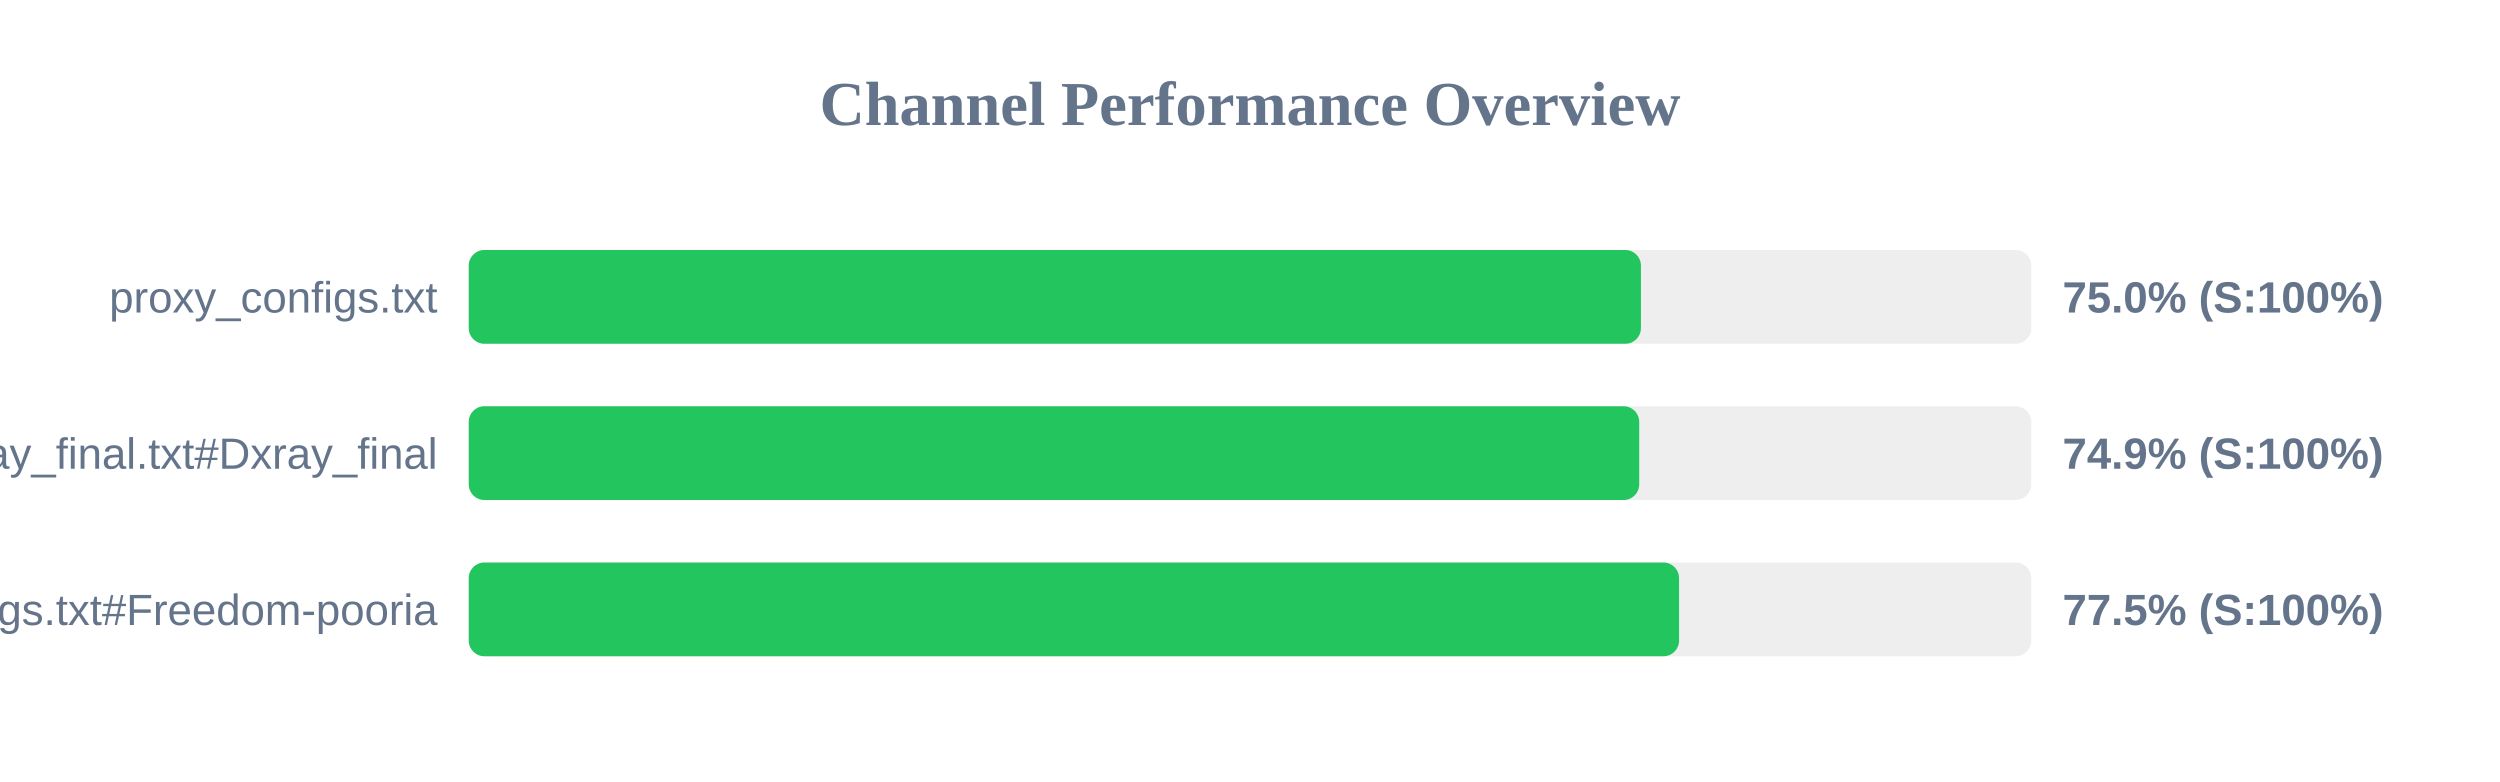
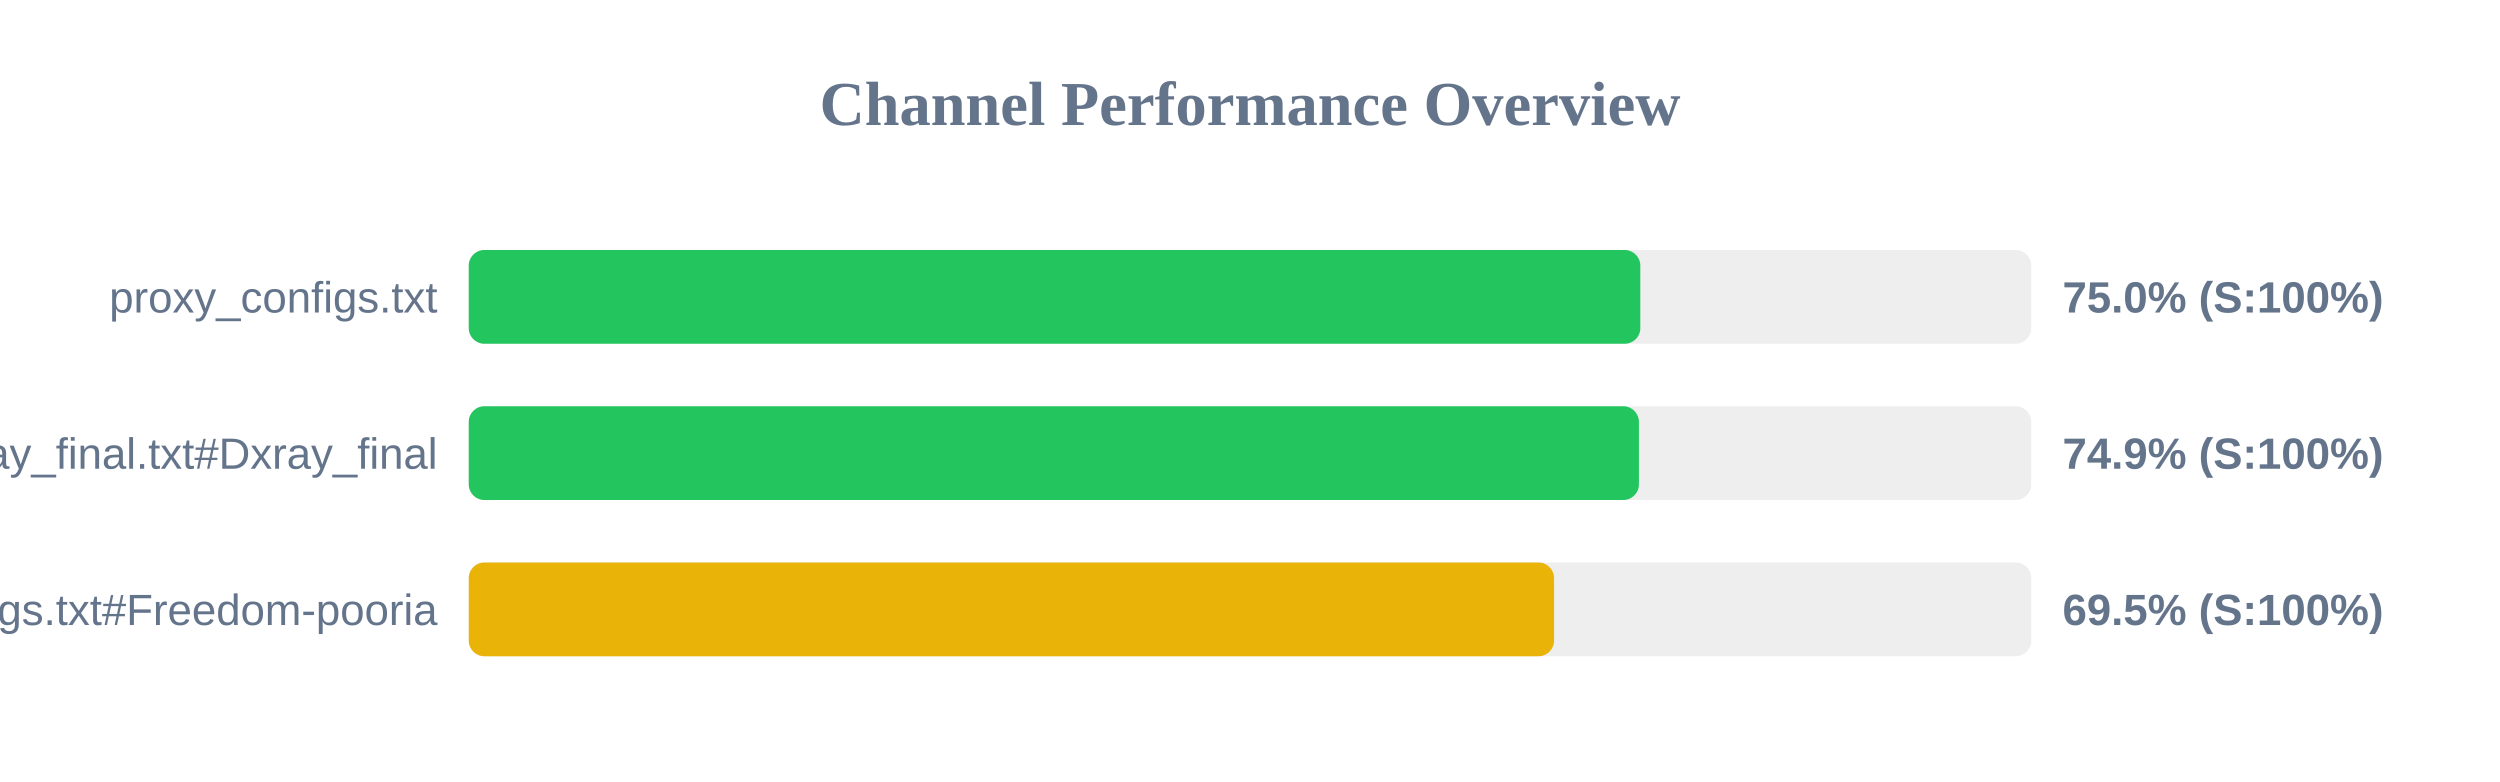
<svg xmlns="http://www.w3.org/2000/svg" width="800" height="250" version="1.1">
  <style>
        .row { font: 14px Arial; fill: #64748b; }
        .score { font: bold 14px Arial; fill: #64748b; }
    </style>
  <text x="400" y="40" text-anchor="middle" font-size="20px" font-weight="bold" fill="#64748b">Channel Performance Overview</text>
  <rect x="150" y="80" width="500" height="30" fill="#eee" rx="5" />
-   <rect x="150" y="80" width="375.1" height="30" fill="#22c55e" rx="5" />
+   <rect x="150" y="80" width="374.9" height="30" fill="#22c55e" rx="5" />
  <text x="140" y="100" text-anchor="end" class="row">proxy_configs.txt</text>
  <text x="660" y="100" text-anchor="start" class="score">75.0% (S:100%)</text>
  <rect x="150" y="130" width="500" height="30" fill="#eee" rx="5" />
-   <rect x="150" y="130" width="374.55" height="30" fill="#22c55e" rx="5" />
+   <rect x="150" y="130" width="374.45" height="30" fill="#22c55e" rx="5" />
  <text x="140" y="150" text-anchor="end" class="row">xray_final.txt#Dxray_final</text>
  <text x="660" y="150" text-anchor="start" class="score">74.9% (S:100%)</text>
  <rect x="150" y="180" width="500" height="30" fill="#eee" rx="5" />
-   <rect x="150" y="180" width="387.3" height="30" fill="#22c55e" rx="5" />
+   <rect x="150" y="180" width="347.3" height="30" fill="#eab308" rx="5" />
  <text x="140" y="200" text-anchor="end" class="row">v2ray_configs.txt#Freedom-pooria</text>
-   <text x="660" y="200" text-anchor="start" class="score">77.5% (S:100%)</text>
+   <text x="660" y="200" text-anchor="start" class="score">69.5% (S:100%)</text>
</svg>
